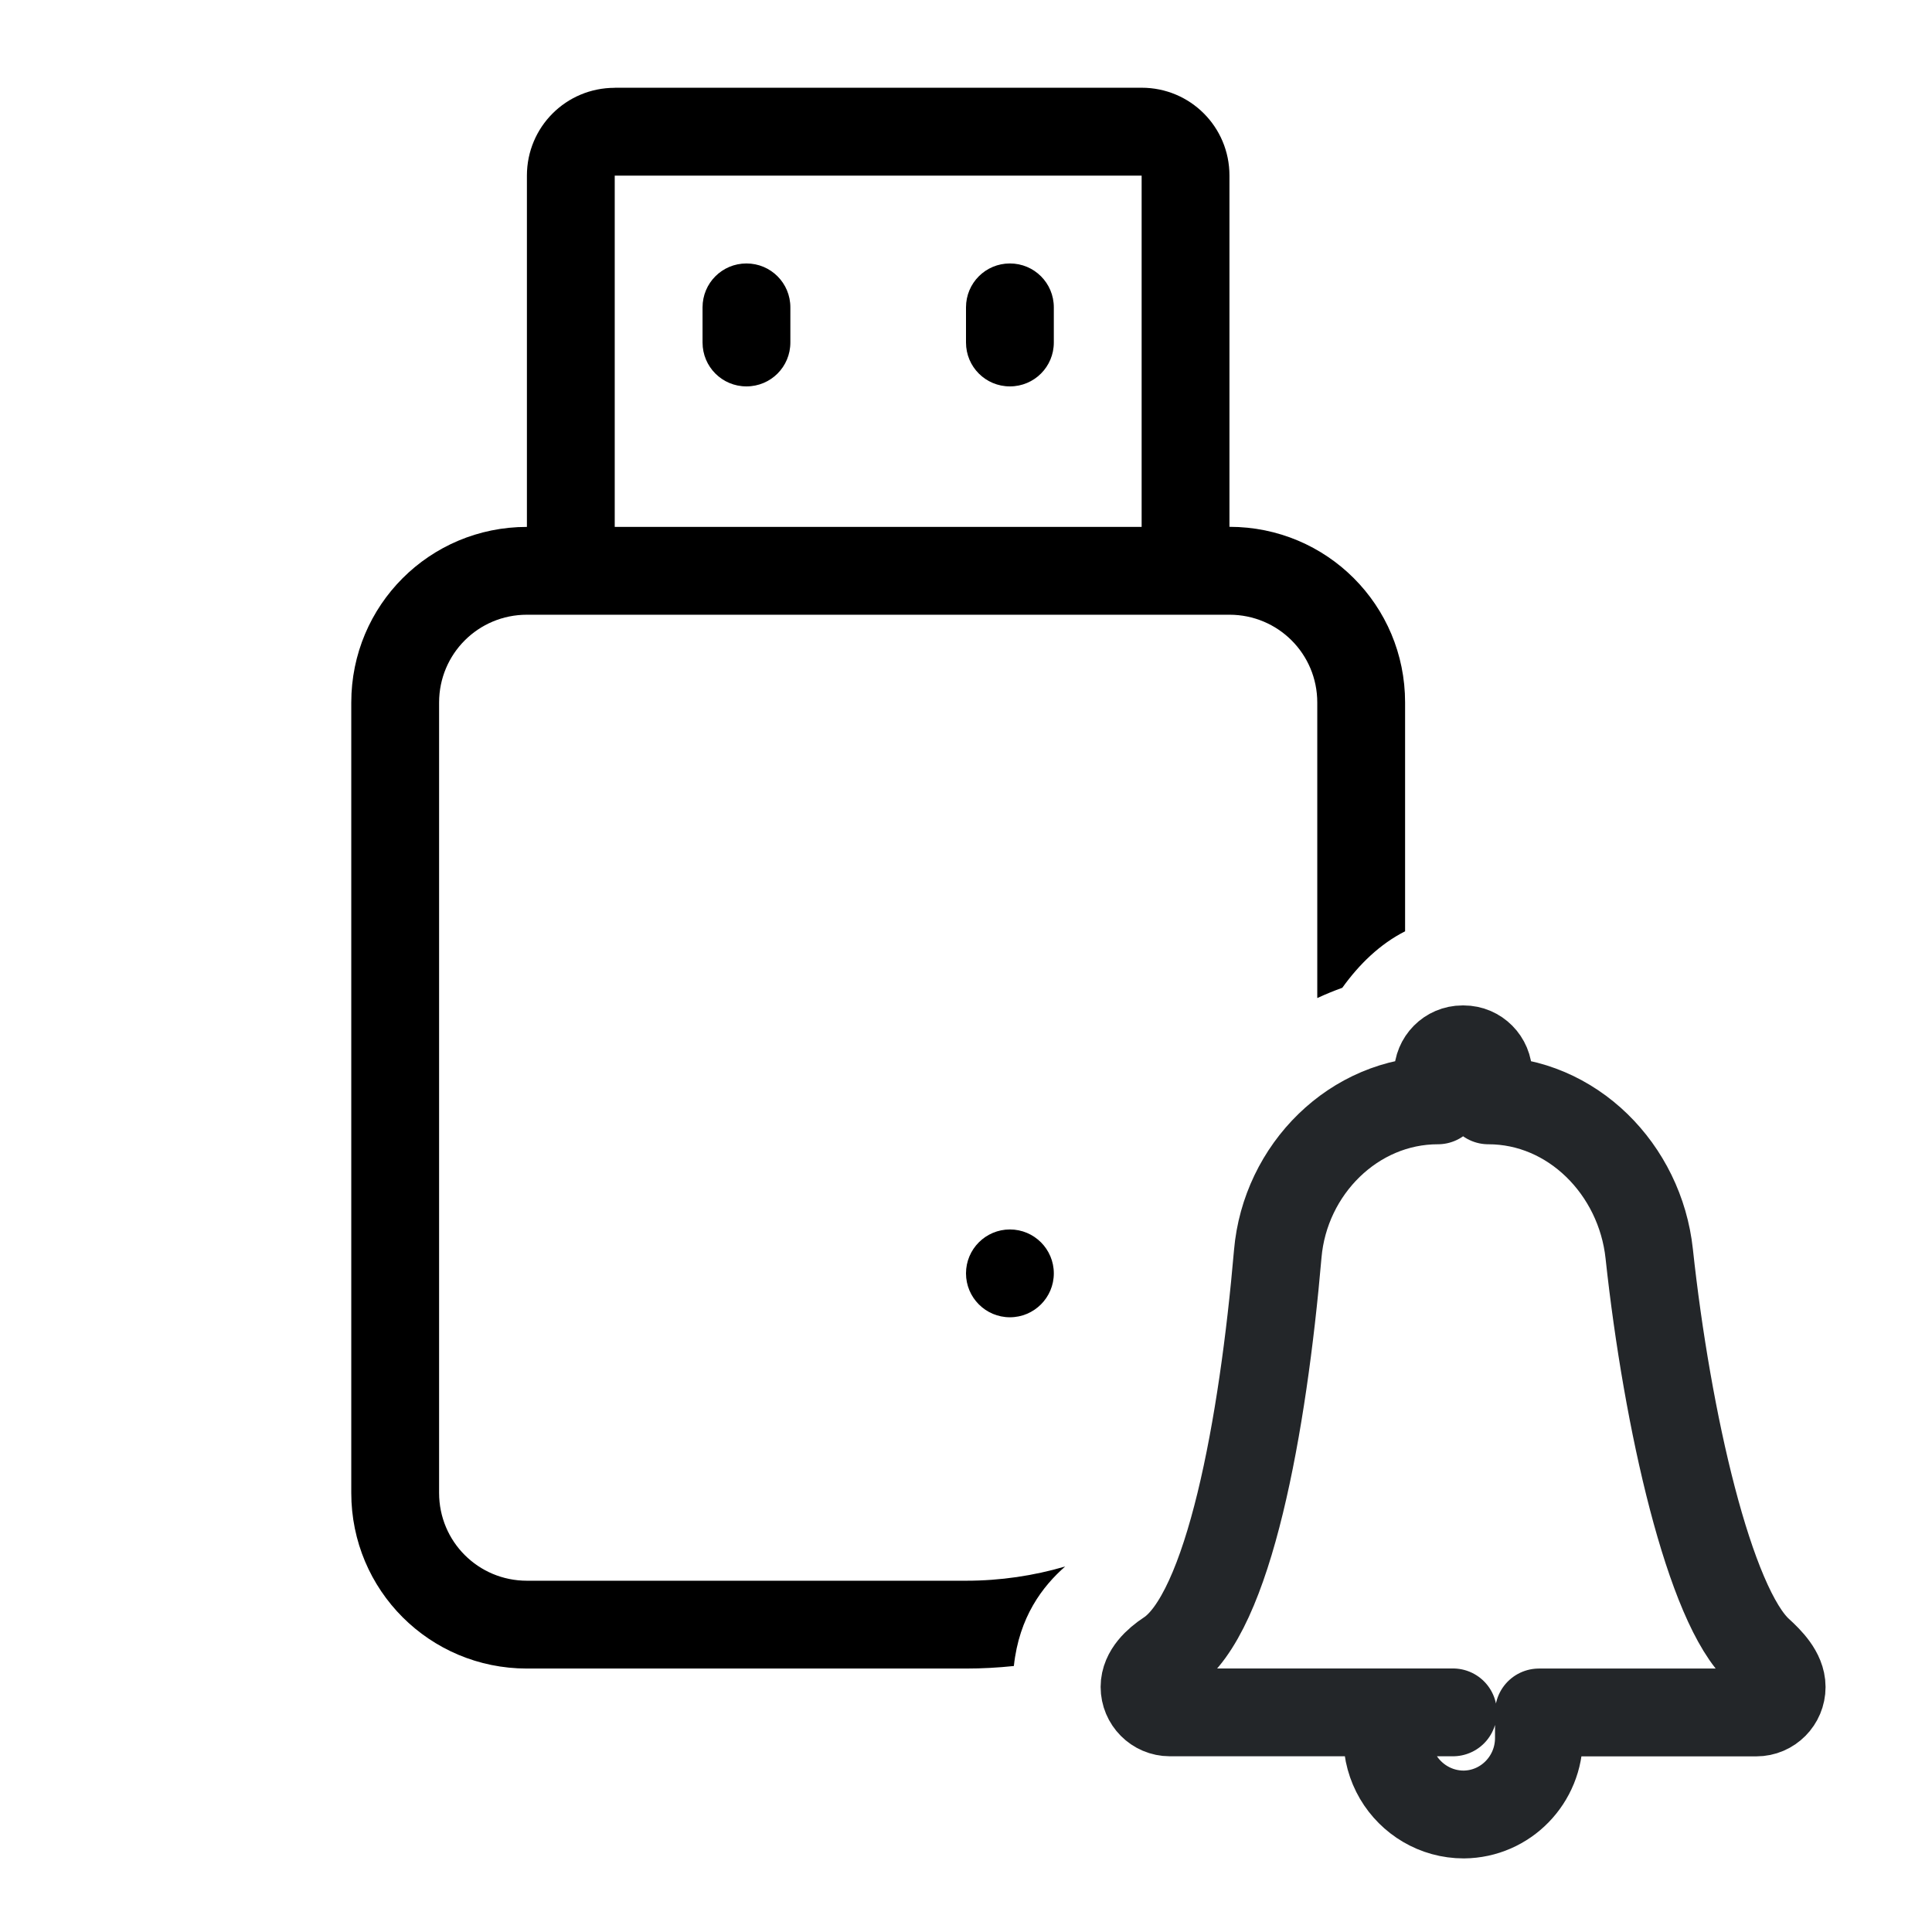
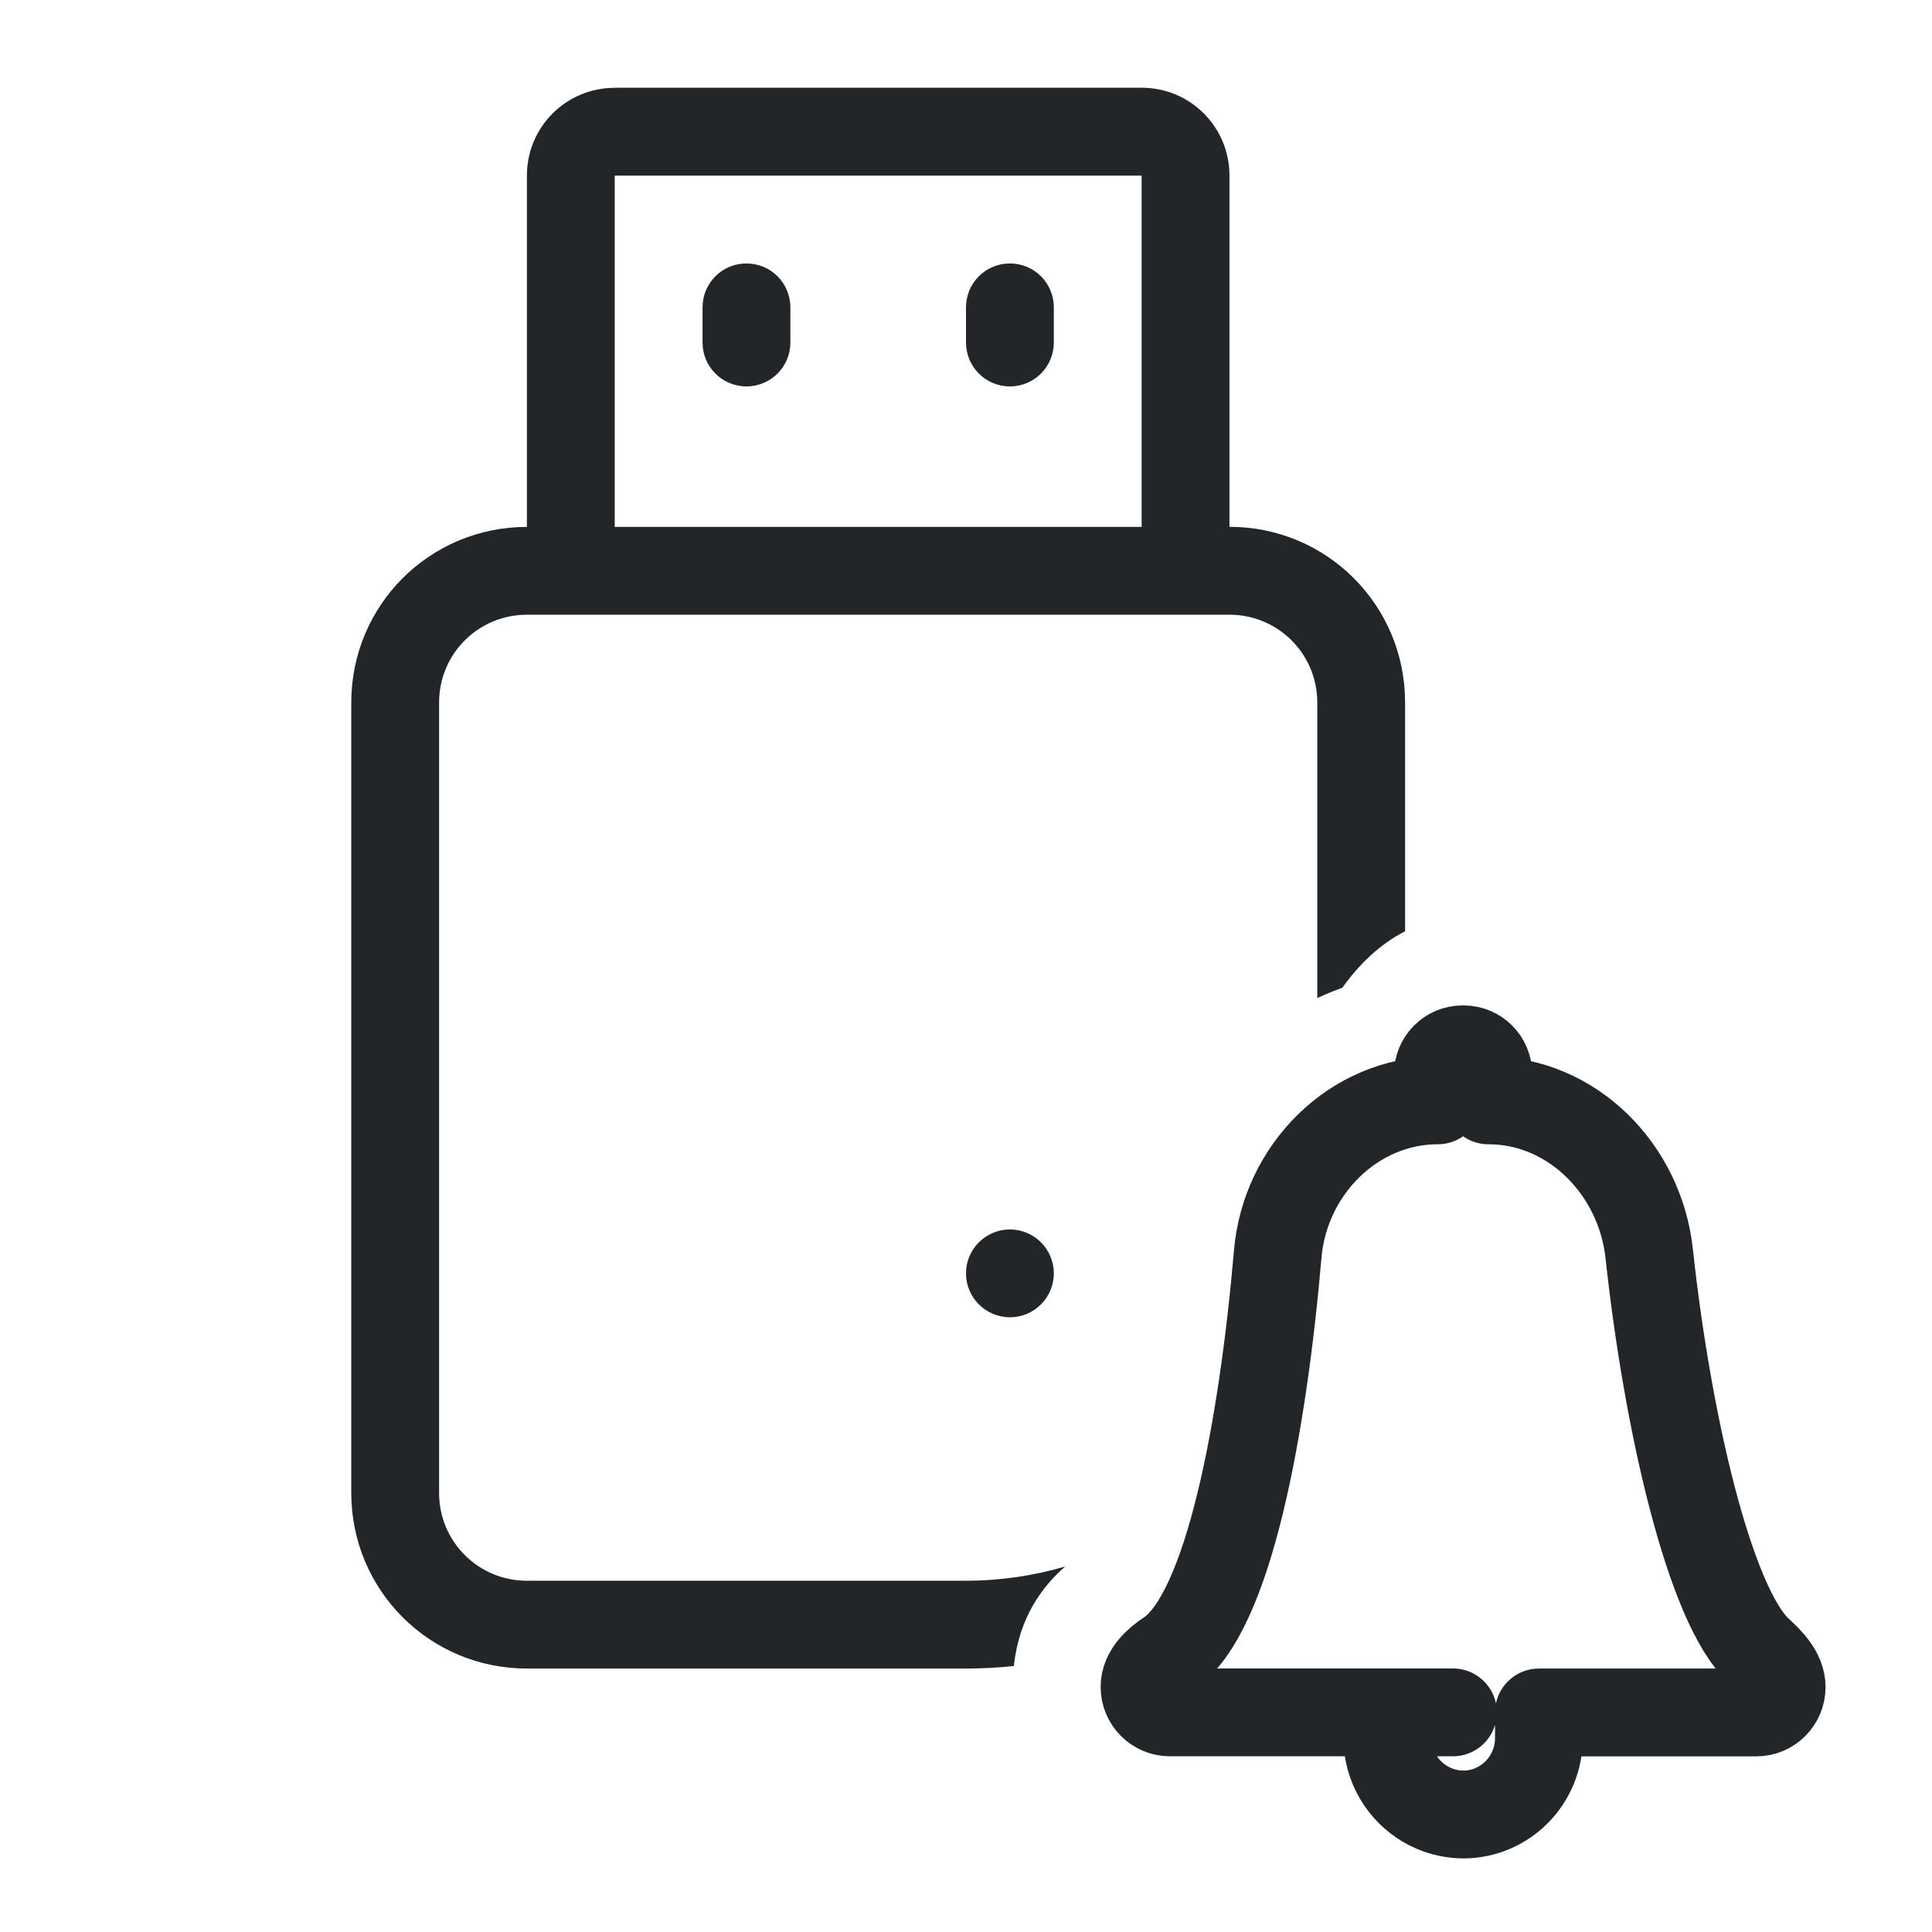
<svg xmlns="http://www.w3.org/2000/svg" version="1.1" viewBox="0 0 22 22">
  <defs>
    <style id="current-color-scheme" type="text/css">.ColorScheme-Text { color:#232629; }</style>
  </defs>
-   <path class="ColorScheme-Text" d="m7 1c-0.554 0-1 0.446-1 1v4c-1.108 0-2 0.892-2 2v9c0 1.108 0.892 2 2 2h5c0.184 0 0.366-0.01 0.545-0.029 0.06-0.561 0.329-0.909 0.584-1.133-0.358 0.105-0.737 0.162-1.129 0.162h-5c-0.554 0-1-0.446-1-1v-9c0-0.554 0.446-1 1-1h8c0.554 0 1 0.446 1 1v3.365c0.093-0.043 0.188-0.082 0.285-0.117 0.193-0.269 0.43-0.499 0.715-0.643v-2.606c0-1.108-0.892-2-2-2v-4c0-0.554-0.446-1-1-1h-6zm0 1h6v4h-6v-4zm1.5 1c-0.277 0-0.5 0.223-0.5 0.5v0.4c0 0.277 0.223 0.5 0.5 0.5s0.5-0.223 0.5-0.5v-0.4c0-0.277-0.223-0.5-0.5-0.5zm3 0c-0.277 0-0.5 0.223-0.5 0.5v0.4c0 0.277 0.223 0.5 0.5 0.5s0.5-0.223 0.5-0.5v-0.4c0-0.277-0.223-0.5-0.5-0.5zm0 11c-0.276 0-0.5 0.224-0.5 0.5s0.224 0.5 0.5 0.5 0.5-0.224 0.5-0.5-0.224-0.5-0.5-0.5z" />
+   <path class="ColorScheme-Text" fill="currentColor" d="m7 1c-0.554 0-1 0.446-1 1v4c-1.108 0-2 0.892-2 2v9c0 1.108 0.892 2 2 2h5c0.184 0 0.366-0.01 0.545-0.029 0.06-0.561 0.329-0.909 0.584-1.133-0.358 0.105-0.737 0.162-1.129 0.162h-5c-0.554 0-1-0.446-1-1v-9c0-0.554 0.446-1 1-1h8c0.554 0 1 0.446 1 1v3.365c0.093-0.043 0.188-0.082 0.285-0.117 0.193-0.269 0.43-0.499 0.715-0.643v-2.606c0-1.108-0.892-2-2-2v-4c0-0.554-0.446-1-1-1h-6zm0 1h6v4h-6v-4zm1.5 1c-0.277 0-0.5 0.223-0.5 0.5v0.4c0 0.277 0.223 0.5 0.5 0.5s0.5-0.223 0.5-0.5v-0.4c0-0.277-0.223-0.5-0.5-0.5zm3 0c-0.277 0-0.5 0.223-0.5 0.5v0.4c0 0.277 0.223 0.5 0.5 0.5s0.5-0.223 0.5-0.5v-0.4c0-0.277-0.223-0.5-0.5-0.5zm0 11c-0.276 0-0.5 0.224-0.5 0.5s0.224 0.5 0.5 0.5 0.5-0.224 0.5-0.5-0.224-0.5-0.5-0.5z" />
  <path d="m15.797 19.783c0 0.163 0.044 0.317 0.121 0.448 0.152 0.258 0.431 0.431 0.75 0.431 0.477-0.004 0.86-0.397 0.856-0.879v-0.283h2.476c0.159 0 0.288-0.13 0.288-0.29 0-0.16-0.141-0.303-0.256-0.408-0.565-0.513-1.047-2.622-1.252-4.525-0.103-0.961-0.878-1.747-1.832-1.747v-0.298c0-0.156-0.126-0.283-0.28-0.283h-0.015c-0.155 2e-6 -0.28 0.127-0.28 0.283v0.298c-0.954 0-1.74 0.785-1.823 1.748-0.168 1.944-0.556 4.102-1.246 4.555-0.131 0.086-0.271 0.216-0.271 0.376 0 0.16 0.129 0.29 0.288 0.29h3.224" fill="none" stroke="currentColor" stroke-linecap="round" stroke-linejoin="round" style="paint-order:fill markers stroke" class="ColorScheme-Text" />
</svg>
